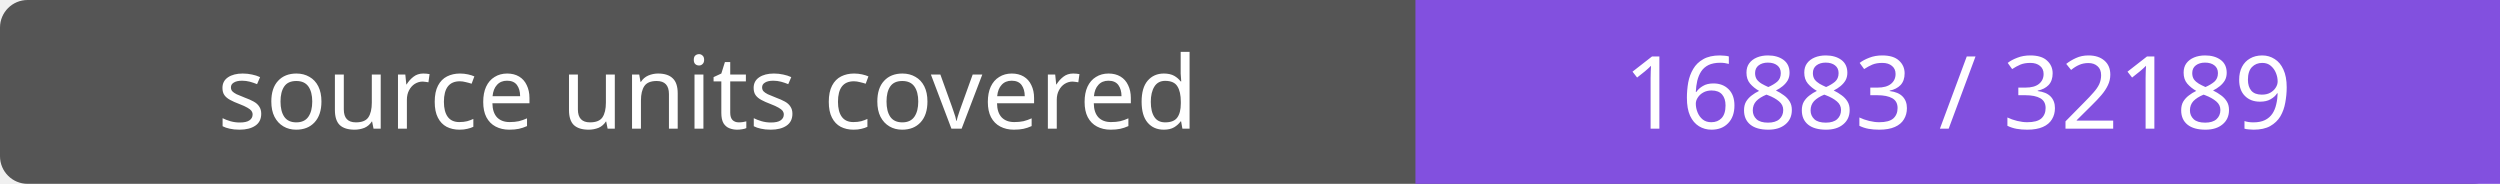
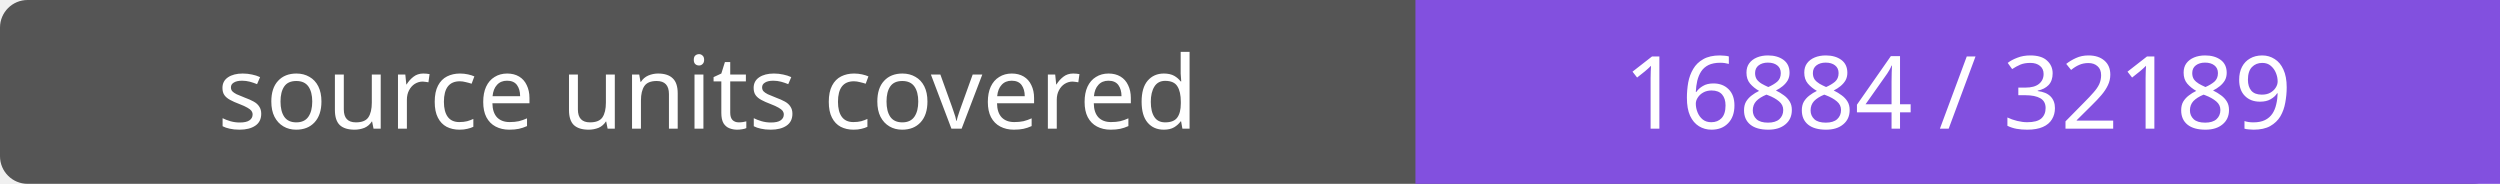
- <svg xmlns="http://www.w3.org/2000/svg" width="272" height="20" role="img" aria-label="source units covered: 16883 / 32189">
+ <svg xmlns="http://www.w3.org/2000/svg" width="272" height="20" role="img" aria-label="source units covered: 16884 / 32189">
  <rect width="272" height="20" rx="3" fill="#555" />
  <path fill="#8250df" d="M154 0h118v20H154z" />
  <g fill="#fff" text-anchor="middle" font-family="Verdana,sans-serif" font-size="11">
    <text x="77.0" y="14">source units covered</text>
-     <text x="213.0" y="14">16883 / 32189</text>
+     <text x="213.0" y="14">16884 / 32189</text>
  </g>
</svg>
